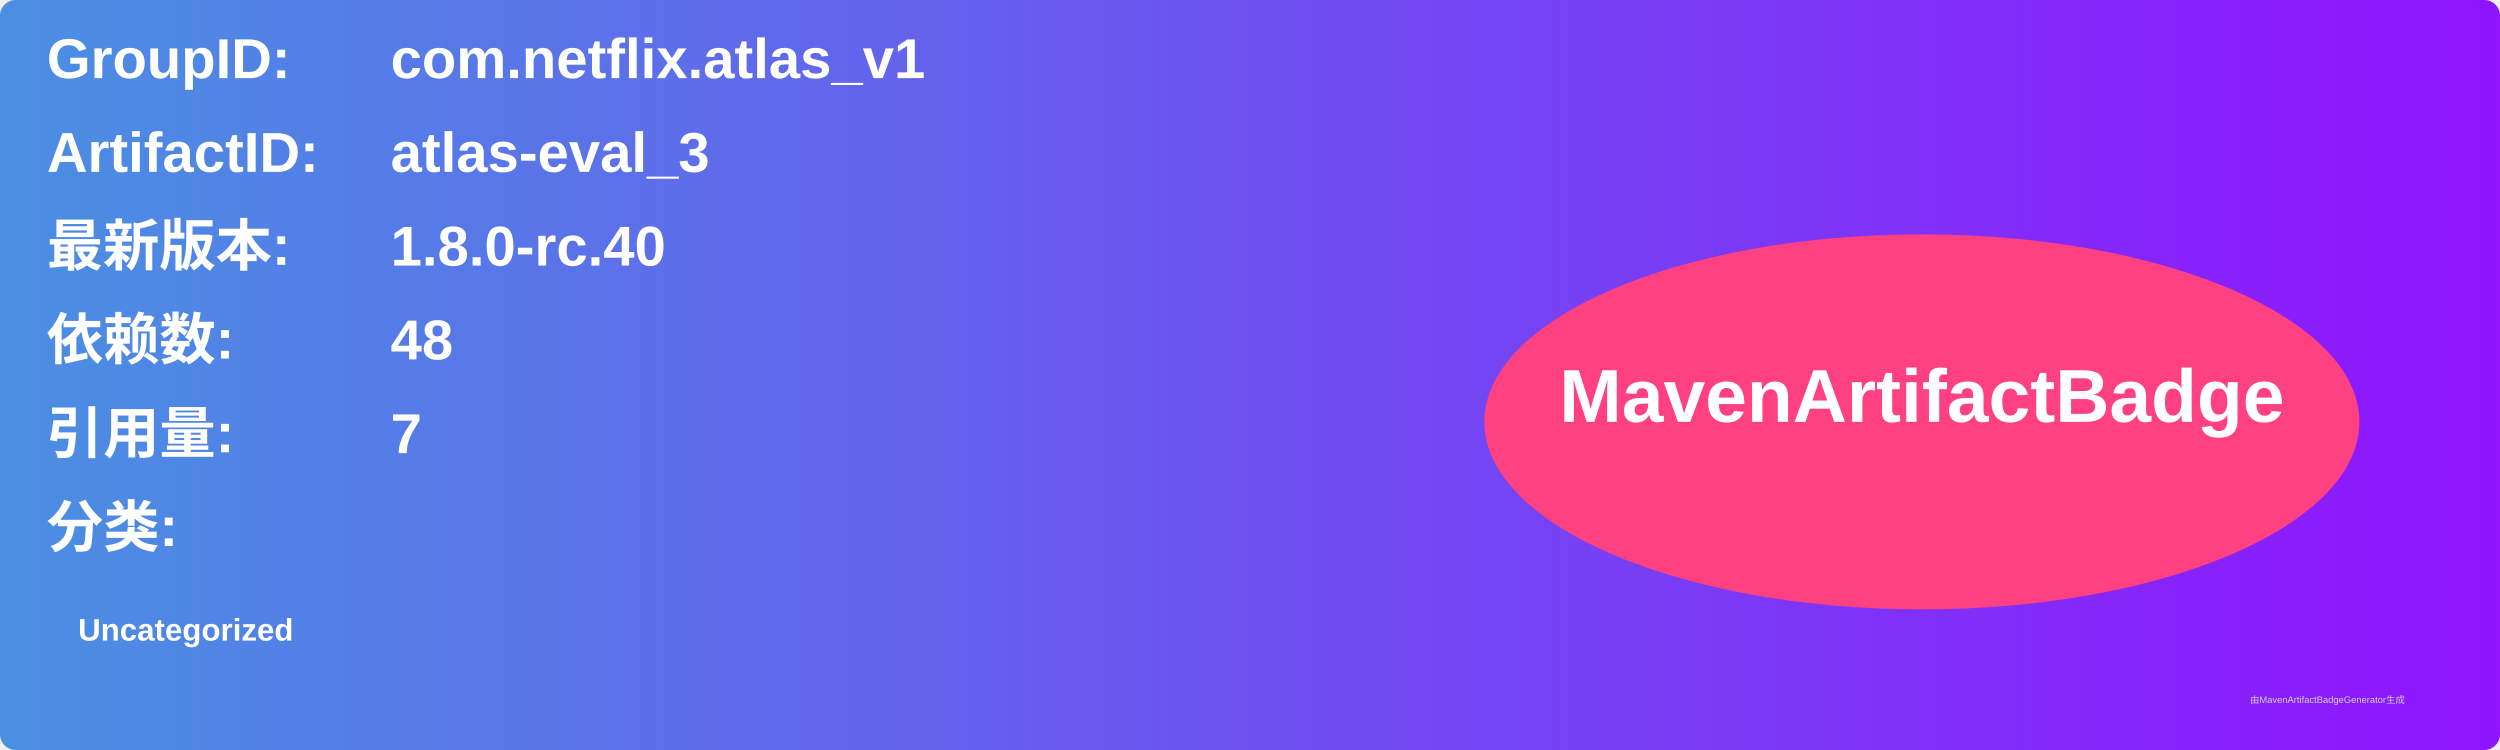
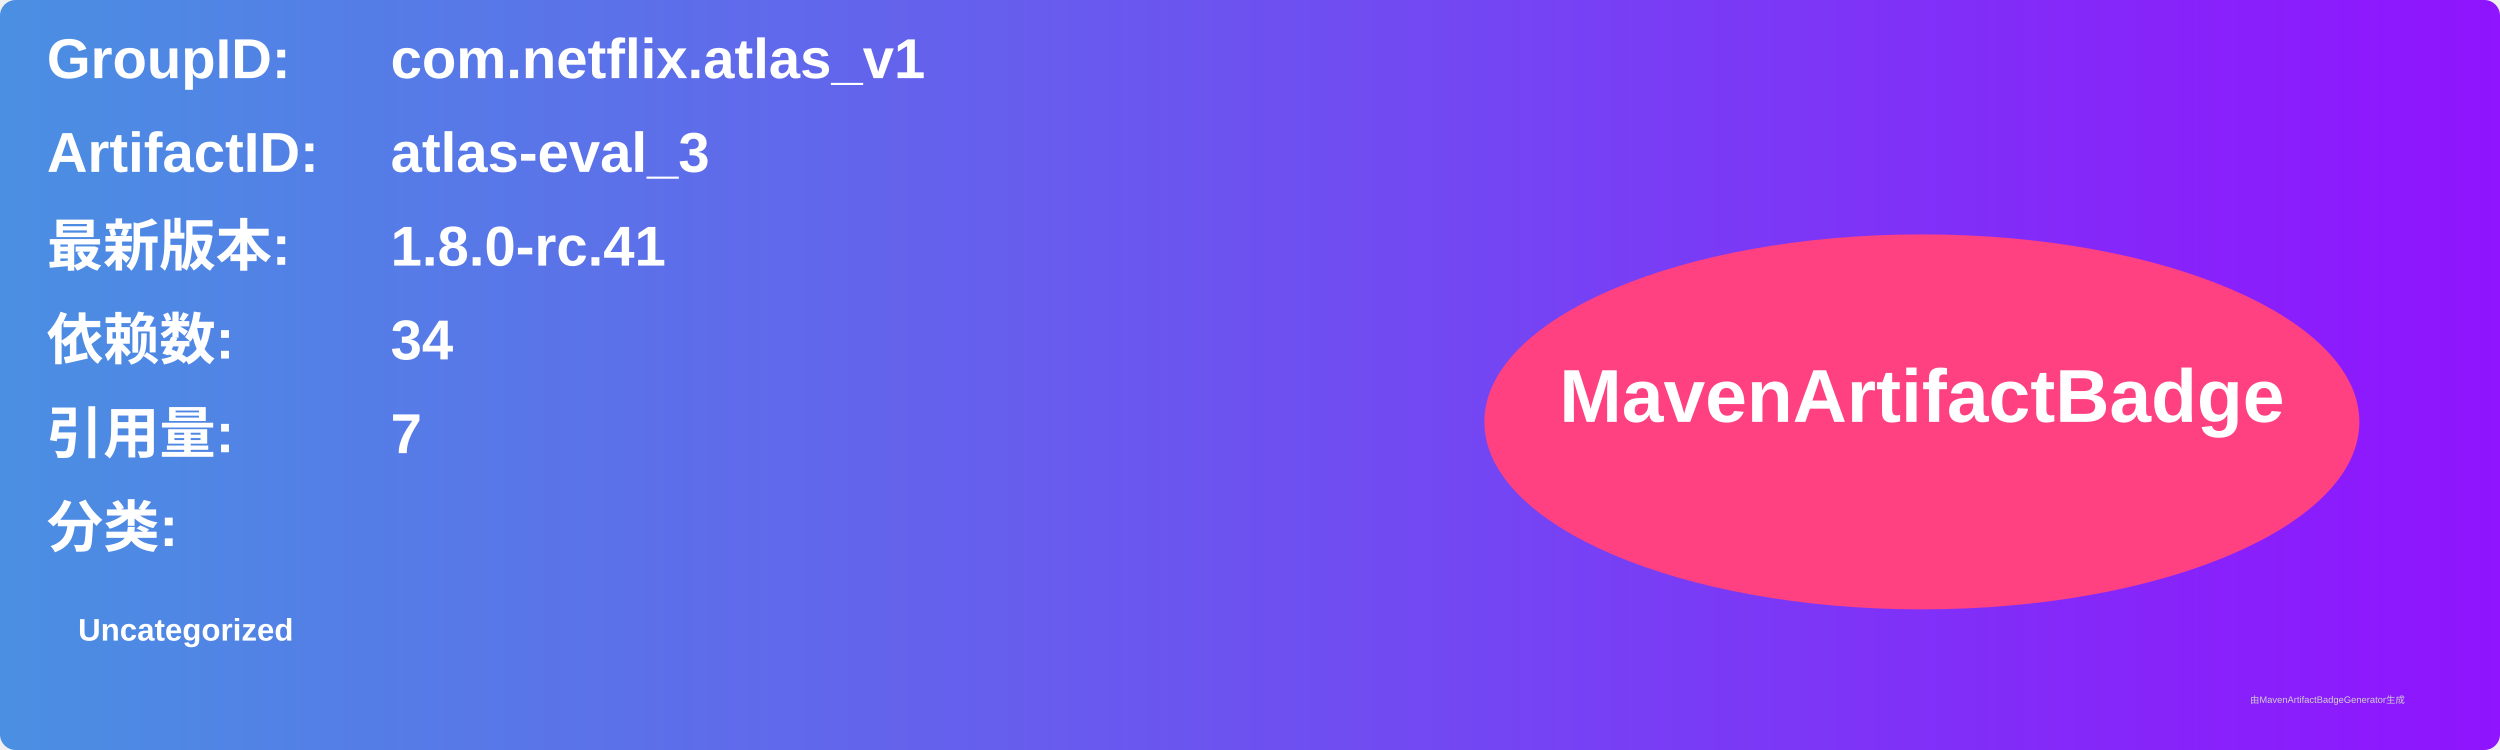
<svg xmlns="http://www.w3.org/2000/svg" width="800" height="240" viewBox="0 0 800 240">
  <linearGradient id="grad" x1="0%" y1="0%" x2="100%" y2="0%">
    <stop offset="0%" stop-color="#4a90e2" />
    <stop offset="100%" stop-color="#9013fe" />
  </linearGradient>
  <rect width="100%" height="100%" rx="5" ry="5" fill="url(#grad)" />
  <g transform="translate(15, 15)">
    <text x="0" y="10" font-family="Arial" font-size="18" fill="white" font-weight="bold" width="260">GroupID:</text>
    <text x="110" y="10" font-family="Arial" font-size="18" fill="white" font-weight="bold" width="460">com.netflix.atlas_v1</text>
    <text x="0" y="40" font-family="Arial" font-size="18" fill="white" font-weight="bold" width="260">ArtifactID:</text>
    <text x="110" y="40" font-family="Arial" font-size="18" fill="white" font-weight="bold" width="460">atlas-eval_3</text>
    <text x="0" y="70" font-family="Arial" font-size="18" fill="white" font-weight="bold">最新版本:</text>
    <text x="110" y="70" font-family="Arial" font-size="18" fill="white" font-weight="bold">
-       <tspan font-weight="bold">1.8.0-rc.40</tspan>
+       <tspan font-weight="bold">1.8.0-rc.41</tspan>
    </text>
    <text x="0" y="100" font-family="Arial" font-size="18" fill="white" font-weight="bold">依赖数: </text>
    <text x="110" y="100" font-family="Arial" font-size="18" fill="white">
-       <tspan font-weight="bold">48</tspan>
+       <tspan font-weight="bold">34</tspan>
    </text>
    <text x="0" y="130" font-family="Arial" font-size="18" fill="white" font-weight="bold">引用量: </text>
    <text x="110" y="130" font-family="Arial" font-size="18" fill="white">
      <tspan font-weight="bold">7</tspan>
    </text>
    <text x="0" y="160" font-family="Arial" font-size="18" fill="white" font-weight="bold">分类:</text>
    <text x="10" y="190" font-family="Arial" font-size="10" fill="white">
      <tspan font-weight="bold">Uncategorized</tspan>
    </text>
    <ellipse cx="600" cy="120" rx="140" ry="60" fill="#ff4081" />
    <text x="600" y="120" text-anchor="middle" font-family="Arial" font-size="24" fill="white" font-weight="bold">MavenArtifactBadge</text>
  </g>
  <text x="720" y="225" font-family="Arial" font-size="3" fill="#d0d0d0">由MavenArtifactBadgeGenerator生成</text>
</svg>
